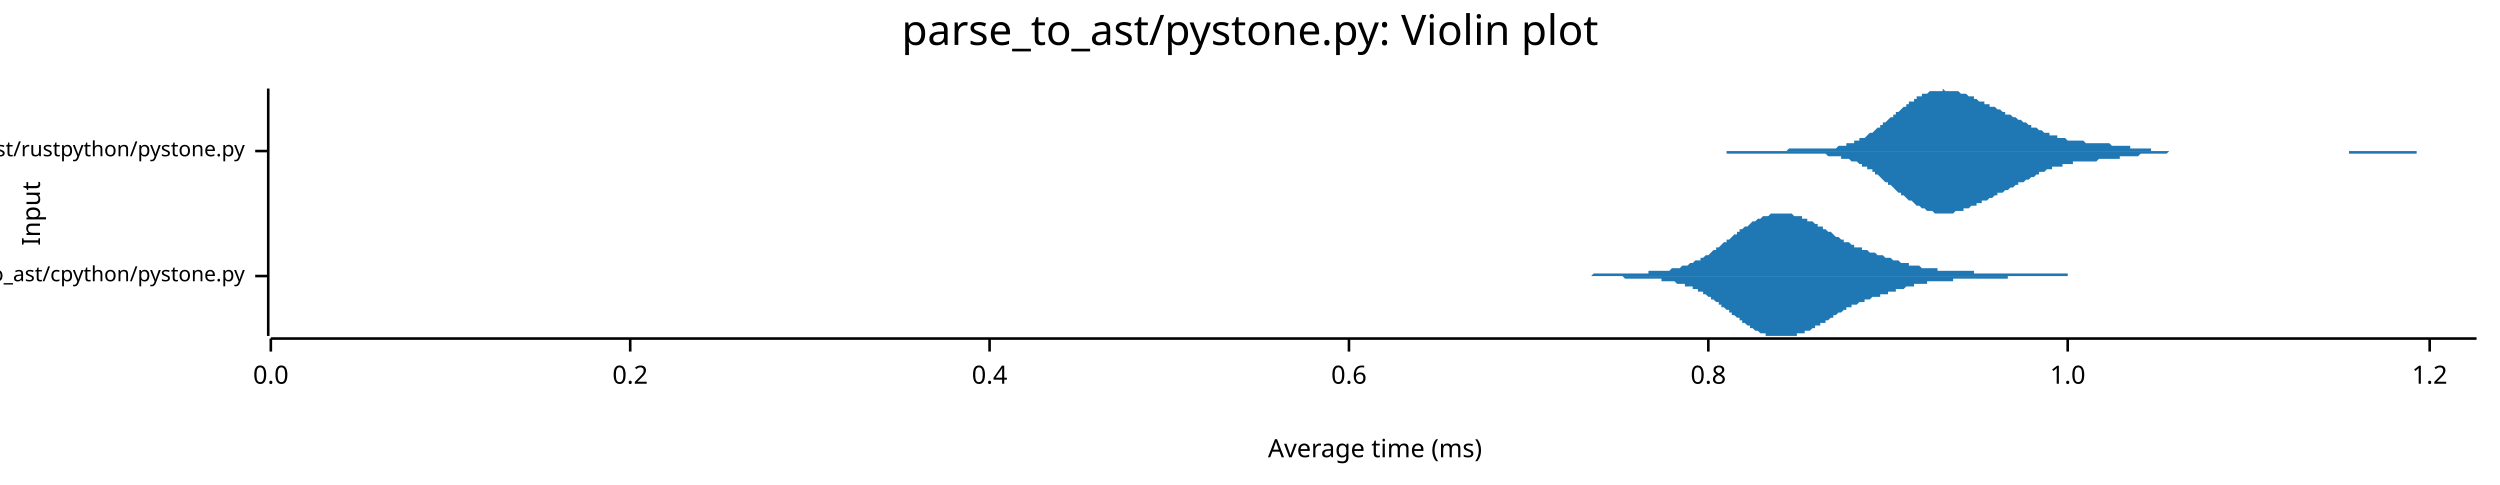
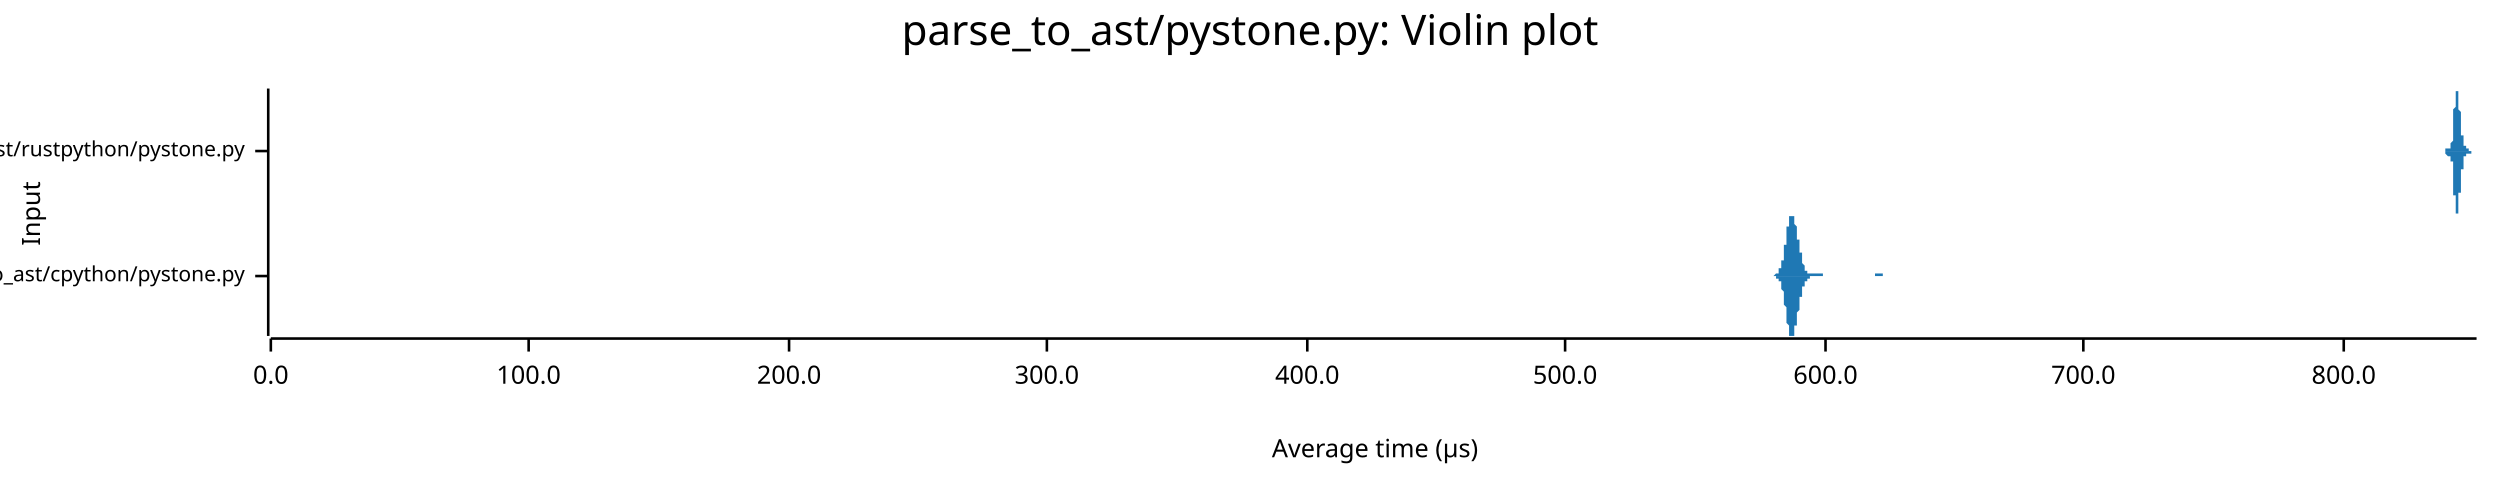
<svg xmlns="http://www.w3.org/2000/svg" width="960" height="186" viewBox="0 0 960 186">
  <text x="480" y="5" dy="0.76em" text-anchor="middle" font-family="sans-serif" font-size="16.129" opacity="1" fill="#000000">
parse_to_ast/pystone.py: Violin plot
</text>
  <text x="8" y="82" dy="0.76em" text-anchor="middle" font-family="sans-serif" font-size="9.677" opacity="1" fill="#000000" transform="rotate(270, 8, 82)">
Input
</text>
  <text x="528" y="178" dy="-0.5ex" text-anchor="middle" font-family="sans-serif" font-size="9.677" opacity="1" fill="#000000">
- Average time (ms)
+ Average time (µs)
</text>
  <polyline fill="none" opacity="1" stroke="#000000" stroke-width="1" points="103,34 103,129 " />
  <text x="94" y="106" dy="0.5ex" text-anchor="end" font-family="sans-serif" font-size="8.065" opacity="1" fill="#000000">
parse_to_ast/cpython/pystone.py
</text>
  <polyline fill="none" opacity="1" stroke="#000000" stroke-width="1" points="98,106 103,106 " />
  <text x="94" y="58" dy="0.5ex" text-anchor="end" font-family="sans-serif" font-size="8.065" opacity="1" fill="#000000">
parse_to_ast/rustpython/pystone.py
</text>
  <polyline fill="none" opacity="1" stroke="#000000" stroke-width="1" points="98,58 103,58 " />
  <polyline fill="none" opacity="1" stroke="#000000" stroke-width="1" points="104,130 951,130 " />
  <text x="104" y="140" dy="0.76em" text-anchor="middle" font-family="sans-serif" font-size="9.677" opacity="1" fill="#000000">
0.0
</text>
  <polyline fill="none" opacity="1" stroke="#000000" stroke-width="1" points="104,130 104,135 " />
-   <text x="242" y="140" dy="0.76em" text-anchor="middle" font-family="sans-serif" font-size="9.677" opacity="1" fill="#000000">
- 0.2
+   <text x="203" y="140" dy="0.76em" text-anchor="middle" font-family="sans-serif" font-size="9.677" opacity="1" fill="#000000">
+ 100.0
</text>
-   <polyline fill="none" opacity="1" stroke="#000000" stroke-width="1" points="242,130 242,135 " />
-   <text x="380" y="140" dy="0.76em" text-anchor="middle" font-family="sans-serif" font-size="9.677" opacity="1" fill="#000000">
- 0.4
+   <polyline fill="none" opacity="1" stroke="#000000" stroke-width="1" points="203,130 203,135 " />
+   <text x="303" y="140" dy="0.76em" text-anchor="middle" font-family="sans-serif" font-size="9.677" opacity="1" fill="#000000">
+ 200.0
</text>
-   <polyline fill="none" opacity="1" stroke="#000000" stroke-width="1" points="380,130 380,135 " />
-   <text x="518" y="140" dy="0.76em" text-anchor="middle" font-family="sans-serif" font-size="9.677" opacity="1" fill="#000000">
- 0.6
+   <polyline fill="none" opacity="1" stroke="#000000" stroke-width="1" points="303,130 303,135 " />
+   <text x="402" y="140" dy="0.76em" text-anchor="middle" font-family="sans-serif" font-size="9.677" opacity="1" fill="#000000">
+ 300.0
</text>
-   <polyline fill="none" opacity="1" stroke="#000000" stroke-width="1" points="518,130 518,135 " />
-   <text x="656" y="140" dy="0.76em" text-anchor="middle" font-family="sans-serif" font-size="9.677" opacity="1" fill="#000000">
- 0.8
+   <polyline fill="none" opacity="1" stroke="#000000" stroke-width="1" points="402,130 402,135 " />
+   <text x="502" y="140" dy="0.76em" text-anchor="middle" font-family="sans-serif" font-size="9.677" opacity="1" fill="#000000">
+ 400.0
</text>
-   <polyline fill="none" opacity="1" stroke="#000000" stroke-width="1" points="656,130 656,135 " />
-   <text x="794" y="140" dy="0.76em" text-anchor="middle" font-family="sans-serif" font-size="9.677" opacity="1" fill="#000000">
- 1.0
+   <polyline fill="none" opacity="1" stroke="#000000" stroke-width="1" points="502,130 502,135 " />
+   <text x="601" y="140" dy="0.76em" text-anchor="middle" font-family="sans-serif" font-size="9.677" opacity="1" fill="#000000">
+ 500.0
</text>
-   <polyline fill="none" opacity="1" stroke="#000000" stroke-width="1" points="794,130 794,135 " />
-   <text x="933" y="140" dy="0.76em" text-anchor="middle" font-family="sans-serif" font-size="9.677" opacity="1" fill="#000000">
- 1.2
+   <polyline fill="none" opacity="1" stroke="#000000" stroke-width="1" points="601,130 601,135 " />
+   <text x="701" y="140" dy="0.76em" text-anchor="middle" font-family="sans-serif" font-size="9.677" opacity="1" fill="#000000">
+ 600.0
</text>
-   <polyline fill="none" opacity="1" stroke="#000000" stroke-width="1" points="933,130 933,135 " />
-   <polygon opacity="1" fill="#1F78B4" points="593,106 594,106 594,106 595,106 595,106 596,106 596,106 596,106 597,106 597,106 598,106 598,106 599,106 599,106 600,106 600,106 600,106 601,106 601,106 602,106 602,106 603,106 603,106 604,106 604,106 604,106 605,106 605,106 606,106 606,106 607,106 607,106 607,106 608,106 608,106 609,106 609,106 610,106 610,106 611,106 611,106 611,106 612,105 612,105 613,105 613,105 614,105 614,105 614,105 615,105 615,105 616,105 616,105 617,105 617,105 618,105 618,105 618,105 619,105 619,105 620,105 620,105 621,105 621,105 621,105 622,105 622,105 623,105 623,105 624,105 624,105 625,105 625,105 625,105 626,105 626,105 627,105 627,105 628,105 628,105 629,105 629,105 629,105 630,105 630,105 631,105 631,105 632,105 632,105 632,105 633,105 633,104 634,104 634,104 635,104 635,104 636,104 636,104 636,104 637,104 637,104 638,104 638,104 639,104 639,104 639,104 640,104 640,104 641,104 641,104 642,103 642,103 643,103 643,103 643,103 644,103 644,103 645,103 645,103 646,102 646,102 647,102 647,102 647,102 648,102 648,102 649,101 649,101 650,101 650,101 650,101 651,100 651,100 652,100 652,100 653,100 653,99 654,99 654,99 654,99 655,98 655,98 656,98 656,98 657,97 657,97 657,97 658,96 658,96 659,96 659,95 660,95 660,95 661,94 661,94 661,94 662,93 662,93 663,93 663,92 664,92 664,92 665,91 665,91 665,91 666,90 666,90 667,90 667,89 668,89 668,89 668,88 669,88 669,88 670,87 670,87 671,87 671,87 672,86 672,86 672,86 673,85 673,85 674,85 674,85 675,84 675,84 675,84 676,84 676,84 677,83 677,83 678,83 678,83 679,83 679,83 679,83 680,82 680,82 681,82 681,82 682,82 682,82 683,82 683,82 683,82 684,82 684,82 685,82 685,82 686,82 686,82 686,82 687,82 687,82 688,82 688,82 689,83 689,83 690,83 690,83 690,83 691,83 691,83 692,83 692,84 693,84 693,84 693,84 694,84 694,85 695,85 695,85 696,85 696,85 697,86 697,86 697,86 698,86 698,87 699,87 699,87 700,87 700,88 701,88 701,88 701,88 702,89 702,89 703,89 703,89 704,90 704,90 704,90 705,91 705,91 706,91 706,91 707,92 707,92 708,92 708,92 708,93 709,93 709,93 710,93 710,93 711,94 711,94 711,94 712,94 712,95 713,95 713,95 714,95 714,95 715,95 715,96 715,96 716,96 716,96 717,96 717,96 718,97 718,97 718,97 719,97 719,97 720,97 720,97 721,98 721,98 722,98 722,98 722,98 723,98 723,98 724,99 724,99 725,99 725,99 726,99 726,99 726,99 727,100 727,100 728,100 728,100 729,100 729,100 729,100 730,101 730,101 731,101 731,101 732,101 732,101 733,101 733,101 733,102 734,102 734,102 735,102 735,102 736,102 736,102 736,102 737,102 737,102 738,103 738,103 739,103 739,103 740,103 740,103 740,103 741,103 741,103 742,103 742,103 743,103 743,103 744,103 744,104 744,104 745,104 745,104 746,104 746,104 747,104 747,104 747,104 748,104 748,104 749,104 749,104 750,104 750,104 751,104 751,104 751,104 752,104 752,104 753,104 753,104 754,104 754,104 754,104 755,104 755,104 756,104 756,104 757,104 757,104 758,104 758,104 758,105 759,105 759,105 760,105 760,105 761,105 761,105 762,105 762,105 762,105 763,105 763,105 764,105 764,105 765,105 765,105 765,105 766,105 766,105 767,105 767,105 768,105 768,105 769,105 769,105 769,105 770,105 770,105 771,105 771,105 772,105 772,105 772,105 773,105 773,105 774,105 774,105 775,105 775,105 776,105 776,105 776,105 777,105 777,105 778,105 778,105 779,105 779,105 780,105 780,105 780,105 781,105 781,105 782,105 782,105 783,105 783,105 783,105 784,105 784,105 785,105 785,105 786,105 786,105 787,105 787,105 787,105 788,105 788,105 789,105 789,105 790,105 790,105 790,105 791,105 791,105 792,105 792,105 793,105 793,105 794,105 794,106 794,106 795,106 795,106 796,106 796,106 797,106 797,106 798,106 798,106 798,106 799,106 799,106 800,106 800,106 801,106 801,106 801,106 802,106 802,106 803,106 803,106 804,106 804,106 805,106 805,106 805,106 806,106 806,106 807,106 807,106 808,106 808,106 808,106 809,106 809,106 810,106 810,106 811,106 811,106 812,106 812,106 812,106 812,106 593,106 " />
-   <polygon opacity="1" fill="#1F78B4" points="593,106 594,106 594,106 595,106 595,106 596,106 596,106 596,106 597,106 597,106 598,106 598,106 599,106 599,106 600,106 600,106 600,106 601,106 601,106 602,106 602,106 603,106 603,106 604,106 604,106 604,106 605,106 605,106 606,106 606,106 607,106 607,106 607,106 608,106 608,106 609,106 609,106 610,106 610,106 611,106 611,106 611,106 612,106 612,106 613,106 613,106 614,106 614,106 614,106 615,106 615,106 616,106 616,106 617,106 617,106 618,106 618,106 618,106 619,106 619,106 620,106 620,106 621,106 621,106 621,106 622,106 622,106 623,106 623,106 624,107 624,107 625,107 625,107 625,107 626,107 626,107 627,107 627,107 628,107 628,107 629,107 629,107 629,107 630,107 630,107 631,107 631,107 632,107 632,107 632,107 633,107 633,107 634,107 634,107 635,107 635,107 636,107 636,107 636,107 637,107 637,107 638,107 638,108 639,108 639,108 639,108 640,108 640,108 641,108 641,108 642,108 642,108 643,108 643,108 643,108 644,109 644,109 645,109 645,109 646,109 646,109 647,109 647,109 647,110 648,110 648,110 649,110 649,110 650,110 650,111 650,111 651,111 651,111 652,111 652,112 653,112 653,112 654,112 654,113 654,113 655,113 655,113 656,114 656,114 657,114 657,115 657,115 658,115 658,115 659,116 659,116 660,116 660,117 661,117 661,117 661,118 662,118 662,118 663,119 663,119 664,119 664,120 665,120 665,120 665,121 666,121 666,121 667,122 667,122 668,122 668,123 668,123 669,123 669,124 670,124 670,124 671,125 671,125 672,125 672,126 672,126 673,126 673,126 674,127 674,127 675,127 675,127 675,127 676,128 676,128 677,128 677,128 678,128 678,129 679,129 679,129 679,129 680,129 680,129 681,129 681,129 682,129 682,129 683,129 683,129 683,129 684,129 684,129 685,129 685,129 686,129 686,129 686,129 687,129 687,129 688,129 688,129 689,129 689,129 690,129 690,129 690,128 691,128 691,128 692,128 692,128 693,128 693,128 693,127 694,127 694,127 695,127 695,127 696,126 696,126 697,126 697,126 697,125 698,125 698,125 699,125 699,124 700,124 700,124 701,124 701,123 701,123 702,123 702,123 703,122 703,122 704,122 704,121 704,121 705,121 705,121 706,120 706,120 707,120 707,120 708,119 708,119 708,119 709,119 709,118 710,118 710,118 711,118 711,118 711,117 712,117 712,117 713,117 713,117 714,116 714,116 715,116 715,116 715,116 716,116 716,115 717,115 717,115 718,115 718,115 718,115 719,114 719,114 720,114 720,114 721,114 721,114 722,114 722,113 722,113 723,113 723,113 724,113 724,113 725,113 725,112 726,112 726,112 726,112 727,112 727,112 728,112 728,111 729,111 729,111 729,111 730,111 730,111 731,111 731,111 732,110 732,110 733,110 733,110 733,110 734,110 734,110 735,110 735,109 736,109 736,109 736,109 737,109 737,109 738,109 738,109 739,109 739,109 740,109 740,109 740,108 741,108 741,108 742,108 742,108 743,108 743,108 744,108 744,108 744,108 745,108 745,108 746,108 746,108 747,108 747,108 747,108 748,108 748,108 749,108 749,108 750,108 750,107 751,107 751,107 751,107 752,107 752,107 753,107 753,107 754,107 754,107 754,107 755,107 755,107 756,107 756,107 757,107 757,107 758,107 758,107 758,107 759,107 759,107 760,107 760,107 761,107 761,107 762,107 762,107 762,107 763,107 763,107 764,107 764,107 765,107 765,107 765,107 766,107 766,107 767,107 767,107 768,107 768,107 769,107 769,107 769,107 770,107 770,107 771,107 771,106 772,106 772,106 772,106 773,106 773,106 774,106 774,106 775,106 775,106 776,106 776,106 776,106 777,106 777,106 778,106 778,106 779,106 779,106 780,106 780,106 780,106 781,106 781,106 782,106 782,106 783,106 783,106 783,106 784,106 784,106 785,106 785,106 786,106 786,106 787,106 787,106 787,106 788,106 788,106 789,106 789,106 790,106 790,106 790,106 791,106 791,106 792,106 792,106 793,106 793,106 794,106 794,106 794,106 795,106 795,106 796,106 796,106 797,106 797,106 798,106 798,106 798,106 799,106 799,106 800,106 800,106 801,106 801,106 801,106 802,106 802,106 803,106 803,106 804,106 804,106 805,106 805,106 805,106 806,106 806,106 807,106 807,106 808,106 808,106 808,106 809,106 809,106 810,106 810,106 811,106 811,106 812,106 812,106 812,106 812,106 593,106 " />
-   <polygon opacity="1" fill="#1F78B4" points="642,58 642,58 643,58 644,58 644,58 645,58 646,58 646,58 647,58 647,58 648,58 649,58 649,58 650,58 650,58 651,58 652,58 652,58 653,58 654,58 654,58 655,58 655,58 656,58 657,58 657,58 658,58 659,58 659,58 660,58 660,58 661,58 662,58 662,58 663,58 663,58 664,58 665,58 665,58 666,58 667,58 667,58 668,58 668,58 669,58 670,58 670,58 671,58 672,58 672,58 673,58 673,58 674,58 675,58 675,58 676,58 676,58 677,58 678,58 678,58 679,58 680,58 680,58 681,58 681,58 682,58 683,58 683,58 684,58 685,58 685,58 686,58 686,58 687,57 688,57 688,57 689,57 689,57 690,57 691,57 691,57 692,57 693,57 693,57 694,57 694,57 695,57 696,57 696,57 697,57 698,57 698,57 699,57 699,57 700,57 701,57 701,57 702,57 702,57 703,57 704,57 704,57 705,57 706,56 706,56 707,56 707,56 708,56 709,56 709,55 710,55 710,55 711,55 712,55 712,54 713,54 714,54 714,53 715,53 715,53 716,53 717,52 717,52 718,51 719,51 719,51 720,50 720,50 721,49 722,49 722,48 723,48 723,47 724,47 725,46 725,46 726,45 727,45 727,44 728,44 728,43 729,43 730,42 730,42 731,41 732,41 732,40 733,40 733,39 734,39 735,39 735,38 736,38 736,37 737,37 738,37 738,36 739,36 740,36 740,36 741,35 741,35 742,35 743,35 743,35 744,35 745,35 745,35 746,35 746,34 747,35 748,35 748,35 749,35 749,35 750,35 751,35 751,35 752,35 753,36 753,36 754,36 754,36 755,36 756,37 756,37 757,37 758,37 758,38 759,38 759,38 760,39 761,39 761,39 762,39 762,40 763,40 764,40 764,41 765,41 766,41 766,41 767,42 767,42 768,42 769,43 769,43 770,43 770,44 771,44 772,44 772,44 773,45 774,45 774,45 775,46 775,46 776,46 777,47 777,47 778,47 779,48 779,48 780,48 780,49 781,49 782,49 782,49 783,50 783,50 784,50 785,51 785,51 786,51 787,51 787,52 788,52 788,52 789,52 790,52 790,53 791,53 792,53 792,53 793,53 793,53 794,54 795,54 795,54 796,54 796,54 797,54 798,54 798,54 799,54 800,54 800,54 801,55 801,55 802,55 803,55 803,55 804,55 805,55 805,55 806,55 806,55 807,55 808,55 808,55 809,55 809,55 810,55 811,56 811,56 812,56 813,56 813,56 814,56 814,56 815,56 816,56 816,56 817,56 818,56 818,57 819,57 819,57 820,57 821,57 821,57 822,57 822,57 823,57 824,57 824,57 825,57 826,57 826,58 827,58 827,58 828,58 829,58 829,58 830,58 830,58 831,58 832,58 832,58 833,58 834,58 834,58 835,58 835,58 836,58 837,58 837,58 838,58 839,58 839,58 840,58 840,58 841,58 842,58 842,58 843,58 843,58 844,58 845,58 845,58 846,58 847,58 847,58 848,58 848,58 849,58 850,58 850,58 851,58 852,58 852,58 853,58 853,58 854,58 855,58 855,58 856,58 856,58 857,58 858,58 858,58 859,58 860,58 860,58 861,58 861,58 862,58 863,58 863,58 864,58 865,58 865,58 866,58 866,58 867,58 868,58 868,58 869,58 869,58 870,58 871,58 871,58 872,58 873,58 873,58 874,58 874,58 875,58 876,58 876,58 877,58 878,58 878,58 879,58 879,58 880,58 881,58 881,58 882,58 882,58 883,58 884,58 884,58 885,58 886,58 886,58 887,58 887,58 888,58 889,58 889,58 890,58 890,58 891,58 892,58 892,58 893,58 894,58 894,58 895,58 895,58 896,58 897,58 897,58 898,58 899,58 899,58 900,58 900,58 901,58 902,58 902,58 903,58 903,58 904,58 905,58 905,58 906,58 907,58 907,58 908,58 908,58 909,58 910,58 910,58 911,58 912,58 912,58 913,58 913,58 914,58 915,58 915,58 916,58 916,58 917,58 918,58 918,58 919,58 920,58 920,58 921,58 921,58 922,58 923,58 923,58 924,58 925,58 925,58 926,58 926,58 927,58 928,58 928,58 929,58 929,58 930,58 931,58 931,58 932,58 933,58 933,58 934,58 934,58 935,58 936,58 936,58 937,58 938,58 938,58 939,58 939,58 940,58 941,58 941,58 942,58 942,58 943,58 944,58 944,58 945,58 946,58 946,58 947,58 947,58 948,58 949,58 949,58 950,58 951,58 951,58 642,58 " />
-   <polygon opacity="1" fill="#1F78B4" points="642,58 642,58 643,58 644,58 644,58 645,58 646,58 646,58 647,58 647,58 648,58 649,58 649,58 650,58 650,58 651,58 652,58 652,58 653,58 654,58 654,58 655,58 655,58 656,58 657,58 657,58 658,58 659,58 659,58 660,58 660,58 661,58 662,58 662,58 663,58 663,59 664,59 665,59 665,59 666,59 667,59 667,59 668,59 668,59 669,59 670,59 670,59 671,59 672,59 672,59 673,59 673,59 674,59 675,59 675,59 676,59 676,59 677,59 678,59 678,59 679,59 680,59 680,59 681,59 681,59 682,59 683,59 683,59 684,59 685,59 685,59 686,59 686,59 687,59 688,59 688,59 689,59 689,59 690,59 691,59 691,59 692,59 693,59 693,59 694,59 694,59 695,59 696,59 696,59 697,59 698,59 698,59 699,59 699,59 700,59 701,59 701,59 702,60 702,60 703,60 704,60 704,60 705,60 706,60 706,60 707,60 707,61 708,61 709,61 709,61 710,61 710,61 711,62 712,62 712,62 713,62 714,63 714,63 715,63 715,64 716,64 717,64 717,65 718,65 719,65 719,66 720,66 720,67 721,67 722,68 722,68 723,69 723,69 724,70 725,70 725,71 726,71 727,72 727,72 728,73 728,73 729,74 730,74 730,75 731,75 732,76 732,76 733,77 733,77 734,77 735,78 735,78 736,79 736,79 737,79 738,80 738,80 739,80 740,81 740,81 741,81 741,81 742,81 743,82 743,82 744,82 745,82 745,82 746,82 746,82 747,82 748,82 748,82 749,82 749,82 750,82 751,81 751,81 752,81 753,81 753,81 754,81 754,80 755,80 756,80 756,80 757,79 758,79 758,79 759,79 759,78 760,78 761,78 761,77 762,77 762,77 763,77 764,76 764,76 765,76 766,75 766,75 767,75 767,74 768,74 769,74 769,74 770,73 770,73 771,73 772,72 772,72 773,72 774,71 774,71 775,71 775,70 776,70 777,70 777,70 778,69 779,69 779,69 780,68 780,68 781,68 782,67 782,67 783,67 783,66 784,66 785,66 785,66 786,65 787,65 787,65 788,65 788,64 789,64 790,64 790,64 791,64 792,64 792,63 793,63 793,63 794,63 795,63 795,63 796,63 796,62 797,62 798,62 798,62 799,62 800,62 800,62 801,62 801,62 802,62 803,62 803,62 804,62 805,62 805,62 806,61 806,61 807,61 808,61 808,61 809,61 809,61 810,61 811,61 811,61 812,61 813,61 813,61 814,61 814,60 815,60 816,60 816,60 817,60 818,60 818,60 819,60 819,60 820,60 821,60 821,60 822,59 822,59 823,59 824,59 824,59 825,59 826,59 826,59 827,59 827,59 828,59 829,59 829,59 830,59 830,59 831,59 832,59 832,59 833,58 834,58 834,58 835,58 835,58 836,58 837,58 837,58 838,58 839,58 839,58 840,58 840,58 841,58 842,58 842,58 843,58 843,58 844,58 845,58 845,58 846,58 847,58 847,58 848,58 848,58 849,58 850,58 850,58 851,58 852,58 852,58 853,58 853,58 854,58 855,58 855,58 856,58 856,58 857,58 858,58 858,58 859,58 860,58 860,58 861,58 861,58 862,58 863,58 863,58 864,58 865,58 865,58 866,58 866,58 867,58 868,58 868,58 869,58 869,58 870,58 871,58 871,58 872,58 873,58 873,58 874,58 874,58 875,58 876,58 876,58 877,58 878,58 878,58 879,58 879,58 880,58 881,58 881,58 882,58 882,58 883,58 884,58 884,58 885,58 886,58 886,58 887,58 887,58 888,58 889,58 889,58 890,58 890,58 891,58 892,58 892,58 893,58 894,58 894,58 895,58 895,58 896,58 897,58 897,58 898,58 899,58 899,58 900,58 900,58 901,58 902,58 902,59 903,59 903,59 904,59 905,59 905,59 906,59 907,59 907,59 908,59 908,59 909,59 910,59 910,59 911,59 912,59 912,59 913,59 913,59 914,59 915,59 915,59 916,59 916,59 917,59 918,59 918,59 919,59 920,59 920,59 921,59 921,59 922,59 923,59 923,59 924,59 925,59 925,59 926,59 926,59 927,59 928,59 928,58 929,58 929,58 930,58 931,58 931,58 932,58 933,58 933,58 934,58 934,58 935,58 936,58 936,58 937,58 938,58 938,58 939,58 939,58 940,58 941,58 941,58 942,58 942,58 943,58 944,58 944,58 945,58 946,58 946,58 947,58 947,58 948,58 949,58 949,58 950,58 951,58 951,58 642,58 " />
+   <polyline fill="none" opacity="1" stroke="#000000" stroke-width="1" points="701,130 701,135 " />
+   <text x="800" y="140" dy="0.76em" text-anchor="middle" font-family="sans-serif" font-size="9.677" opacity="1" fill="#000000">
+ 700.0
+ </text>
+   <polyline fill="none" opacity="1" stroke="#000000" stroke-width="1" points="800,130 800,135 " />
+   <text x="900" y="140" dy="0.76em" text-anchor="middle" font-family="sans-serif" font-size="9.677" opacity="1" fill="#000000">
+ 800.0
+ </text>
+   <polyline fill="none" opacity="1" stroke="#000000" stroke-width="1" points="900,130 900,135 " />
+   <polygon opacity="1" fill="#1F78B4" points="679,106 679,106 679,106 680,106 680,106 680,106 680,106 680,106 680,106 680,106 680,106 680,106 680,106 681,106 681,106 681,106 681,106 681,106 681,106 681,106 681,106 681,106 681,106 681,106 682,105 682,105 682,105 682,105 682,105 682,105 682,105 682,105 682,105 682,105 683,105 683,105 683,105 683,105 683,104 683,104 683,104 683,104 683,104 683,104 683,103 684,103 684,103 684,103 684,102 684,102 684,102 684,101 684,101 684,101 684,100 685,100 685,99 685,99 685,98 685,98 685,97 685,97 685,96 685,96 685,95 685,94 686,94 686,93 686,92 686,92 686,91 686,90 686,90 686,89 686,89 686,88 686,87 687,87 687,86 687,86 687,85 687,85 687,84 687,84 687,83 687,83 687,83 688,83 688,82 688,82 688,82 688,82 688,82 688,82 688,82 688,82 688,82 688,83 689,83 689,83 689,83 689,84 689,84 689,84 689,85 689,85 689,86 689,86 690,87 690,87 690,88 690,88 690,89 690,89 690,90 690,90 690,91 690,91 690,92 691,92 691,93 691,94 691,94 691,95 691,95 691,96 691,96 691,97 691,97 692,97 692,98 692,98 692,99 692,99 692,100 692,100 692,100 692,101 692,101 692,101 693,102 693,102 693,102 693,102 693,103 693,103 693,103 693,103 693,103 693,104 693,104 694,104 694,104 694,104 694,104 694,104 694,104 694,105 694,105 694,105 694,105 695,105 695,105 695,105 695,105 695,105 695,105 695,105 695,105 695,105 695,105 695,105 696,105 696,105 696,105 696,105 696,105 696,105 696,105 696,105 696,105 696,105 697,105 697,105 697,105 697,105 697,105 697,105 697,105 697,105 697,105 697,105 697,105 698,105 698,105 698,105 698,105 698,105 698,105 698,105 698,105 698,105 698,105 698,105 699,105 699,105 699,105 699,105 699,105 699,105 699,105 699,105 699,105 699,105 700,105 700,105 700,105 700,105 700,106 700,106 700,106 700,106 700,106 700,106 700,106 701,106 701,106 701,106 701,106 701,106 701,106 701,106 701,106 701,106 701,106 702,106 702,106 702,106 702,106 702,106 702,106 702,106 702,106 702,106 702,106 702,106 703,106 703,106 703,106 703,106 703,106 703,106 703,106 703,106 703,106 703,106 704,106 704,106 704,106 704,106 704,106 704,106 704,106 704,106 704,106 704,106 704,106 705,106 705,106 705,106 705,106 705,106 705,106 705,106 705,106 705,106 705,106 705,106 706,106 706,106 706,106 706,106 706,106 706,106 706,106 706,106 706,106 706,106 707,106 707,106 707,106 707,106 707,106 707,106 707,106 707,106 707,106 707,106 707,106 708,106 708,106 708,106 708,106 708,106 708,106 708,106 708,106 708,106 708,106 709,106 709,106 709,106 709,106 709,106 709,106 709,106 709,106 709,106 709,106 709,106 710,106 710,106 710,106 710,106 710,106 710,106 710,106 710,106 710,106 710,106 711,106 711,106 711,106 711,106 711,106 711,106 711,106 711,106 711,106 711,106 711,106 712,106 712,106 712,106 712,106 712,106 712,106 712,106 712,106 712,106 712,106 712,106 713,106 713,106 713,106 713,106 713,106 713,106 713,106 713,106 713,106 713,106 714,106 714,106 714,106 714,106 714,106 714,106 714,106 714,106 714,106 714,106 714,106 715,106 715,106 715,106 715,106 715,106 715,106 715,106 715,106 715,106 715,106 716,106 716,106 716,106 716,106 716,106 716,106 716,106 716,106 716,106 716,106 716,106 717,106 717,106 717,106 717,106 717,106 717,106 717,106 717,106 717,106 717,106 718,106 718,106 718,106 718,106 718,106 718,106 718,106 718,106 718,106 718,106 718,106 719,106 719,106 719,106 719,106 719,106 719,106 719,106 719,106 719,106 719,106 719,106 720,106 720,106 720,106 720,106 720,106 720,106 720,106 720,106 720,105 720,105 721,105 721,105 721,105 721,105 721,105 721,105 721,105 721,105 721,105 721,105 721,105 722,105 722,105 722,105 722,105 722,105 722,105 722,105 722,105 722,105 722,105 723,105 723,105 723,105 723,105 723,106 723,106 723,106 723,106 723,106 723,106 723,106 724,106 724,106 724,106 724,106 724,106 724,106 724,106 724,106 724,106 724,106 724,106 725,106 725,106 725,106 725,106 725,106 725,106 725,106 725,106 725,106 725,106 726,106 726,106 726,106 726,106 726,106 726,106 726,106 726,106 726,106 726,106 726,106 726,106 679,106 " />
+   <polygon opacity="1" fill="#1F78B4" points="679,106 679,106 679,106 680,106 680,106 680,106 680,106 680,106 680,106 680,106 680,106 680,106 680,106 681,106 681,106 681,106 681,106 681,106 681,106 681,106 681,106 681,106 681,106 681,106 682,106 682,106 682,106 682,106 682,106 682,106 682,106 682,106 682,106 682,107 683,107 683,107 683,107 683,107 683,107 683,107 683,107 683,108 683,108 683,108 683,108 684,108 684,109 684,109 684,109 684,109 684,110 684,110 684,110 684,111 684,111 685,112 685,112 685,113 685,113 685,114 685,114 685,115 685,115 685,116 685,116 685,117 686,118 686,118 686,119 686,120 686,120 686,121 686,122 686,122 686,123 686,124 686,124 687,125 687,125 687,126 687,126 687,127 687,127 687,128 687,128 687,128 687,129 688,129 688,129 688,129 688,129 688,129 688,129 688,129 688,129 688,129 688,129 688,129 689,129 689,128 689,128 689,128 689,128 689,127 689,127 689,126 689,126 689,125 690,125 690,124 690,124 690,123 690,123 690,122 690,122 690,121 690,121 690,120 690,120 691,119 691,118 691,118 691,117 691,117 691,116 691,116 691,115 691,115 691,114 692,114 692,114 692,113 692,113 692,112 692,112 692,112 692,111 692,111 692,111 692,110 693,110 693,110 693,109 693,109 693,109 693,109 693,109 693,108 693,108 693,108 693,108 694,108 694,107 694,107 694,107 694,107 694,107 694,107 694,107 694,107 694,107 695,107 695,107 695,107 695,107 695,106 695,106 695,106 695,106 695,106 695,106 695,106 696,106 696,106 696,106 696,106 696,106 696,106 696,106 696,106 696,106 696,106 697,106 697,106 697,106 697,106 697,106 697,106 697,106 697,106 697,106 697,106 697,106 698,106 698,106 698,106 698,106 698,106 698,106 698,106 698,106 698,106 698,106 698,106 699,106 699,106 699,106 699,106 699,106 699,106 699,106 699,106 699,106 699,106 700,106 700,106 700,106 700,106 700,106 700,106 700,106 700,106 700,106 700,106 700,106 701,106 701,106 701,106 701,106 701,106 701,106 701,106 701,106 701,106 701,106 702,106 702,106 702,106 702,106 702,106 702,106 702,106 702,106 702,106 702,106 702,106 703,106 703,106 703,106 703,106 703,106 703,106 703,106 703,106 703,106 703,106 704,106 704,106 704,106 704,106 704,106 704,106 704,106 704,106 704,106 704,106 704,106 705,106 705,106 705,106 705,106 705,106 705,106 705,106 705,106 705,106 705,106 705,106 706,106 706,106 706,106 706,106 706,106 706,106 706,106 706,106 706,106 706,106 707,106 707,106 707,106 707,106 707,106 707,106 707,106 707,106 707,106 707,106 707,106 708,106 708,106 708,106 708,106 708,106 708,106 708,106 708,106 708,106 708,106 709,106 709,106 709,106 709,106 709,106 709,106 709,106 709,106 709,106 709,106 709,106 710,106 710,106 710,106 710,106 710,106 710,106 710,106 710,106 710,106 710,106 711,106 711,106 711,106 711,106 711,106 711,106 711,106 711,106 711,106 711,106 711,106 712,106 712,106 712,106 712,106 712,106 712,106 712,106 712,106 712,106 712,106 712,106 713,106 713,106 713,106 713,106 713,106 713,106 713,106 713,106 713,106 713,106 714,106 714,106 714,106 714,106 714,106 714,106 714,106 714,106 714,106 714,106 714,106 715,106 715,106 715,106 715,106 715,106 715,106 715,106 715,106 715,106 715,106 716,106 716,106 716,106 716,106 716,106 716,106 716,106 716,106 716,106 716,106 716,106 717,106 717,106 717,106 717,106 717,106 717,106 717,106 717,106 717,106 717,106 718,106 718,106 718,106 718,106 718,106 718,106 718,106 718,106 718,106 718,106 718,106 719,106 719,106 719,106 719,106 719,106 719,106 719,106 719,106 719,106 719,106 719,106 720,106 720,106 720,106 720,106 720,106 720,106 720,106 720,106 720,106 720,106 721,106 721,106 721,106 721,106 721,106 721,106 721,106 721,106 721,106 721,106 721,106 722,106 722,106 722,106 722,106 722,106 722,106 722,106 722,106 722,106 722,106 723,106 723,106 723,106 723,106 723,106 723,106 723,106 723,106 723,106 723,106 723,106 724,106 724,106 724,106 724,106 724,106 724,106 724,106 724,106 724,106 724,106 724,106 725,106 725,106 725,106 725,106 725,106 725,106 725,106 725,106 725,106 725,106 726,106 726,106 726,106 726,106 726,106 726,106 726,106 726,106 726,106 726,106 726,106 726,106 679,106 " />
+   <polygon opacity="1" fill="#1F78B4" points="938,58 938,58 938,58 938,58 938,58 938,58 938,58 938,58 938,58 938,58 938,58 938,58 938,58 938,58 938,58 938,58 938,58 938,58 938,58 938,58 938,58 938,58 938,58 938,58 938,58 938,58 938,58 938,58 938,58 939,58 939,58 939,58 939,58 939,58 939,58 939,58 939,58 939,58 939,58 939,58 939,58 939,58 939,58 939,58 939,58 939,58 939,58 939,58 939,58 939,58 939,58 939,58 939,58 939,58 939,58 939,57 939,57 939,57 939,57 939,57 939,57 939,57 939,57 939,57 939,57 939,57 939,57 939,57 940,57 940,57 940,57 940,57 940,57 940,57 940,57 940,57 940,57 940,57 940,57 940,57 940,57 940,57 940,57 940,56 940,56 940,56 940,56 940,56 940,56 940,56 940,56 940,56 940,56 940,56 940,56 940,56 940,56 940,56 940,56 940,56 940,56 940,56 940,56 940,56 940,56 940,56 940,57 941,57 941,57 941,57 941,57 941,57 941,57 941,57 941,57 941,57 941,57 941,57 941,57 941,57 941,57 941,57 941,57 941,57 941,57 941,57 941,56 941,56 941,56 941,56 941,56 941,56 941,56 941,56 941,56 941,56 941,56 941,56 941,56 941,55 941,55 941,55 941,55 941,55 941,55 941,55 942,54 942,54 942,54 942,54 942,54 942,53 942,53 942,53 942,53 942,52 942,52 942,52 942,51 942,51 942,51 942,51 942,50 942,50 942,50 942,49 942,49 942,48 942,48 942,48 942,47 942,47 942,47 942,46 942,46 942,45 942,45 942,45 942,44 942,44 942,44 942,43 942,43 942,42 942,42 942,42 943,41 943,41 943,41 943,40 943,40 943,40 943,39 943,39 943,39 943,38 943,38 943,38 943,38 943,37 943,37 943,37 943,37 943,37 943,36 943,36 943,36 943,36 943,36 943,35 943,35 943,35 943,35 943,35 943,35 943,35 943,35 943,35 943,35 943,35 943,35 943,35 943,34 943,35 943,35 944,35 944,35 944,35 944,35 944,35 944,35 944,35 944,35 944,35 944,35 944,35 944,36 944,36 944,36 944,36 944,36 944,36 944,37 944,37 944,37 944,37 944,38 944,38 944,38 944,38 944,39 944,39 944,39 944,39 944,40 944,40 944,40 944,41 944,41 944,41 944,41 944,42 944,42 944,42 945,43 945,43 945,43 945,44 945,44 945,44 945,44 945,45 945,45 945,45 945,46 945,46 945,46 945,46 945,47 945,47 945,47 945,47 945,48 945,48 945,48 945,48 945,49 945,49 945,49 945,49 945,49 945,50 945,50 945,50 945,50 945,50 945,51 945,51 945,51 945,51 945,51 945,51 945,52 946,52 946,52 946,52 946,52 946,52 946,53 946,53 946,53 946,53 946,53 946,53 946,53 946,54 946,54 946,54 946,54 946,54 946,54 946,54 946,54 946,55 946,55 946,55 946,55 946,55 946,55 946,55 946,55 946,55 946,56 946,56 946,56 946,56 946,56 946,56 946,56 946,56 946,56 946,56 947,56 947,56 947,56 947,56 947,57 947,57 947,57 947,57 947,57 947,57 947,57 947,57 947,57 947,57 947,57 947,57 947,57 947,57 947,57 947,57 947,57 947,57 947,57 947,57 947,57 947,57 947,57 947,57 947,57 947,57 947,57 947,57 947,57 947,57 947,57 947,57 947,57 947,57 947,57 947,57 948,57 948,57 948,57 948,57 948,57 948,57 948,57 948,57 948,57 948,57 948,57 948,57 948,57 948,57 948,57 948,57 948,57 948,57 948,57 948,57 948,57 948,57 948,57 948,57 948,57 948,57 948,57 948,57 948,57 948,58 948,58 948,58 948,58 948,58 948,58 948,58 948,58 948,58 948,58 949,58 949,58 949,58 949,58 949,58 949,58 949,58 949,58 949,58 949,58 949,58 949,58 949,58 949,58 949,58 949,58 949,58 949,58 949,58 949,58 949,58 949,58 949,58 949,58 949,58 949,58 949,58 949,58 949,58 949,58 949,58 949,58 949,58 949,58 949,58 949,58 949,58 949,58 949,58 950,58 950,58 950,58 950,58 950,58 950,58 950,58 950,58 950,58 950,58 950,58 950,58 950,58 950,58 950,58 950,58 950,58 950,58 950,58 950,58 950,58 950,58 950,58 950,58 950,58 950,58 950,58 950,58 950,58 950,58 950,58 950,58 950,58 950,58 950,58 950,58 950,58 950,58 950,58 951,58 951,58 938,58 " />
+   <polygon opacity="1" fill="#1F78B4" points="938,58 938,58 938,58 938,58 938,58 938,58 938,58 938,58 938,58 938,58 938,58 938,58 938,58 938,58 938,58 938,58 938,58 938,58 938,58 938,58 938,58 938,58 938,58 938,58 938,58 938,58 938,58 938,58 938,58 939,58 939,58 939,58 939,58 939,58 939,58 939,58 939,58 939,59 939,59 939,59 939,59 939,59 939,59 939,59 939,59 939,59 939,59 939,59 939,59 939,59 939,59 939,59 939,59 939,59 939,59 939,59 939,59 939,59 939,59 939,59 939,59 939,59 939,59 939,59 939,59 939,59 939,59 939,59 940,60 940,60 940,60 940,60 940,60 940,60 940,60 940,60 940,60 940,60 940,60 940,60 940,60 940,60 940,60 940,60 940,60 940,60 940,60 940,60 940,60 940,60 940,60 940,60 940,60 940,60 940,60 940,60 940,60 940,60 940,60 940,60 940,60 940,60 940,60 940,60 940,60 940,60 940,60 941,60 941,60 941,60 941,60 941,60 941,60 941,60 941,60 941,60 941,60 941,60 941,60 941,60 941,60 941,60 941,60 941,60 941,60 941,60 941,60 941,60 941,60 941,60 941,60 941,60 941,60 941,60 941,60 941,61 941,61 941,61 941,61 941,61 941,61 941,61 941,61 941,62 941,62 941,62 942,62 942,62 942,62 942,63 942,63 942,63 942,63 942,64 942,64 942,64 942,64 942,65 942,65 942,65 942,66 942,66 942,66 942,67 942,67 942,67 942,68 942,68 942,68 942,69 942,69 942,69 942,70 942,70 942,71 942,71 942,71 942,72 942,72 942,73 942,73 942,73 942,74 942,74 942,74 942,75 943,75 943,75 943,76 943,76 943,76 943,77 943,77 943,77 943,78 943,78 943,78 943,79 943,79 943,79 943,79 943,80 943,80 943,80 943,80 943,80 943,81 943,81 943,81 943,81 943,81 943,81 943,81 943,82 943,82 943,82 943,82 943,82 943,82 943,82 943,82 943,82 943,82 943,82 943,82 944,82 944,82 944,82 944,82 944,82 944,82 944,82 944,81 944,81 944,81 944,81 944,81 944,81 944,81 944,80 944,80 944,80 944,80 944,80 944,79 944,79 944,79 944,79 944,78 944,78 944,78 944,78 944,77 944,77 944,77 944,77 944,76 944,76 944,76 944,75 944,75 944,75 944,74 944,74 945,74 945,74 945,73 945,73 945,73 945,72 945,72 945,72 945,71 945,71 945,71 945,71 945,70 945,70 945,70 945,70 945,69 945,69 945,69 945,69 945,68 945,68 945,68 945,68 945,67 945,67 945,67 945,67 945,67 945,66 945,66 945,66 945,66 945,66 945,66 945,65 945,65 945,65 945,65 946,65 946,65 946,64 946,64 946,64 946,64 946,64 946,64 946,63 946,63 946,63 946,63 946,63 946,63 946,63 946,63 946,62 946,62 946,62 946,62 946,62 946,62 946,62 946,62 946,61 946,61 946,61 946,61 946,61 946,61 946,61 946,61 946,61 946,61 946,61 946,60 946,60 946,60 946,60 947,60 947,60 947,60 947,60 947,60 947,60 947,60 947,60 947,60 947,60 947,60 947,60 947,60 947,60 947,60 947,60 947,60 947,60 947,60 947,59 947,59 947,59 947,59 947,59 947,59 947,59 947,59 947,59 947,59 947,59 947,59 947,59 947,59 947,59 947,59 947,59 947,59 947,59 947,59 947,59 948,59 948,59 948,59 948,59 948,59 948,59 948,59 948,59 948,59 948,59 948,59 948,59 948,59 948,59 948,59 948,59 948,59 948,59 948,59 948,59 948,59 948,59 948,59 948,59 948,59 948,59 948,59 948,59 948,59 948,59 948,59 948,59 948,59 948,59 948,59 948,59 948,59 948,59 948,59 949,59 949,59 949,59 949,59 949,59 949,59 949,59 949,59 949,59 949,59 949,59 949,59 949,59 949,59 949,59 949,59 949,59 949,59 949,59 949,59 949,59 949,59 949,59 949,59 949,59 949,59 949,59 949,59 949,59 949,59 949,59 949,59 949,59 949,59 949,59 949,59 949,58 949,58 949,58 950,58 950,58 950,58 950,58 950,58 950,58 950,58 950,58 950,58 950,58 950,58 950,58 950,58 950,58 950,58 950,58 950,58 950,58 950,58 950,58 950,58 950,58 950,58 950,58 950,58 950,58 950,58 950,58 950,58 950,58 950,58 950,58 950,58 950,58 950,58 950,58 950,58 950,58 950,58 951,58 951,58 938,58 " />
</svg>
